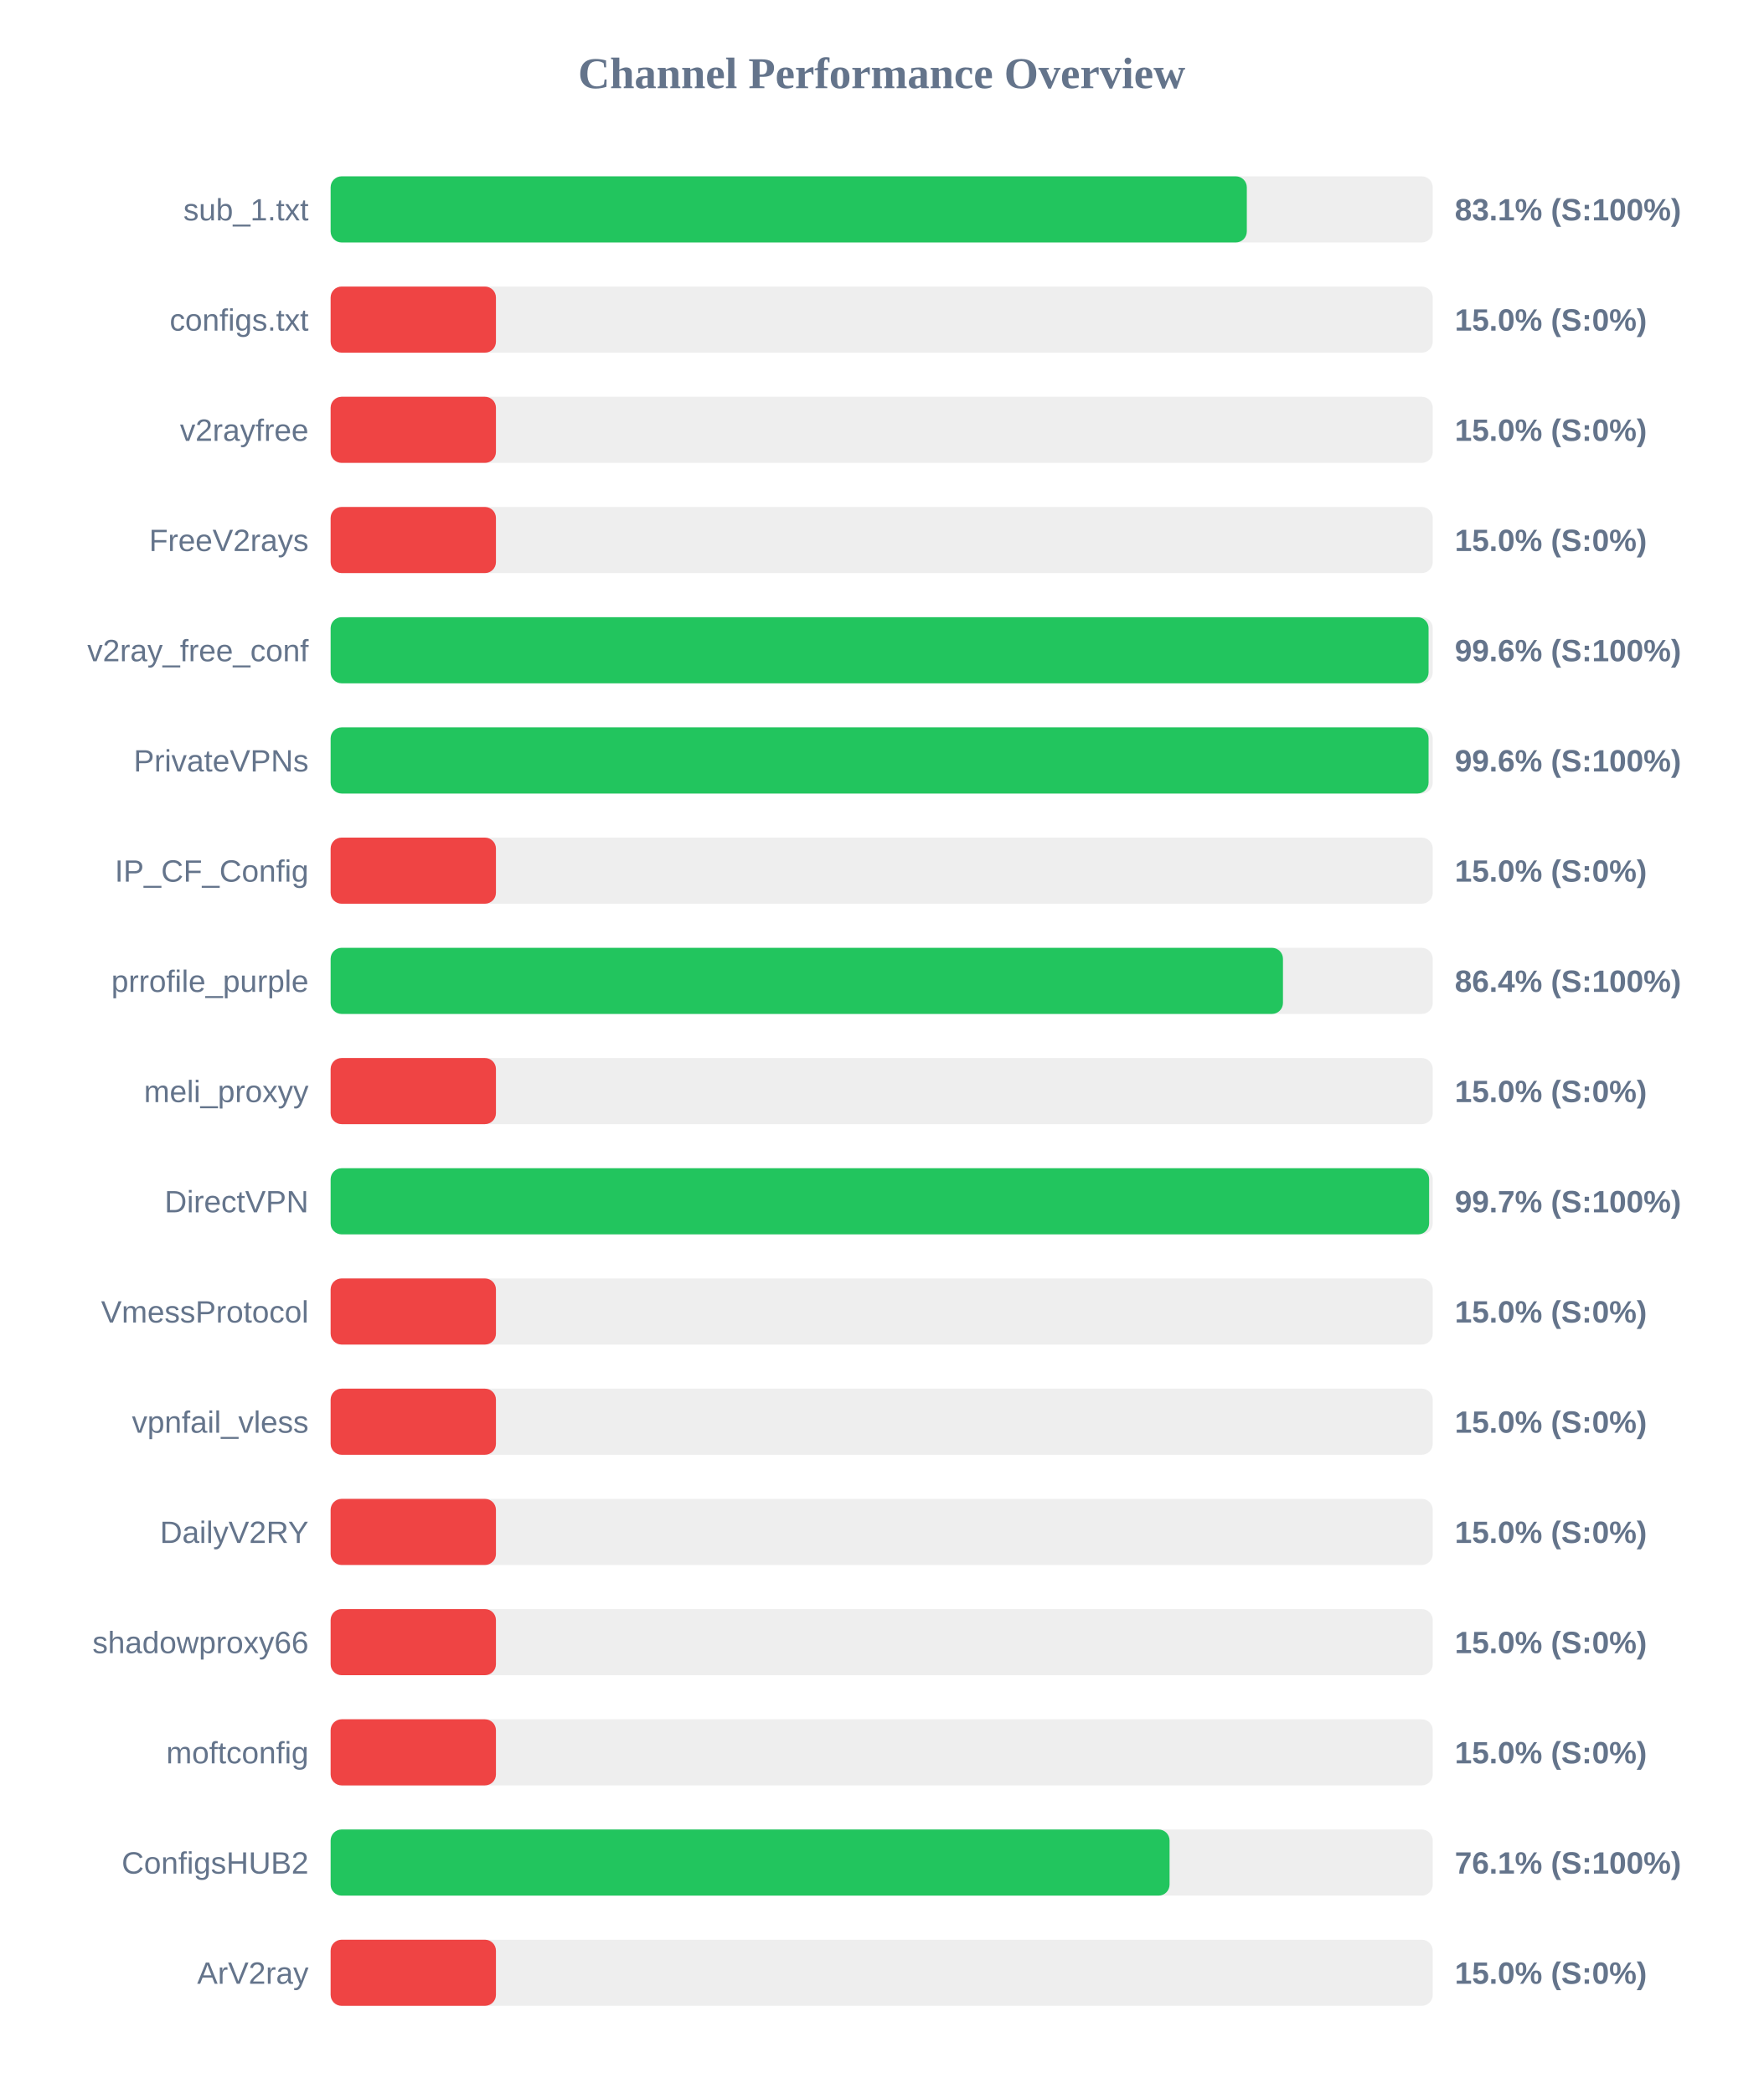
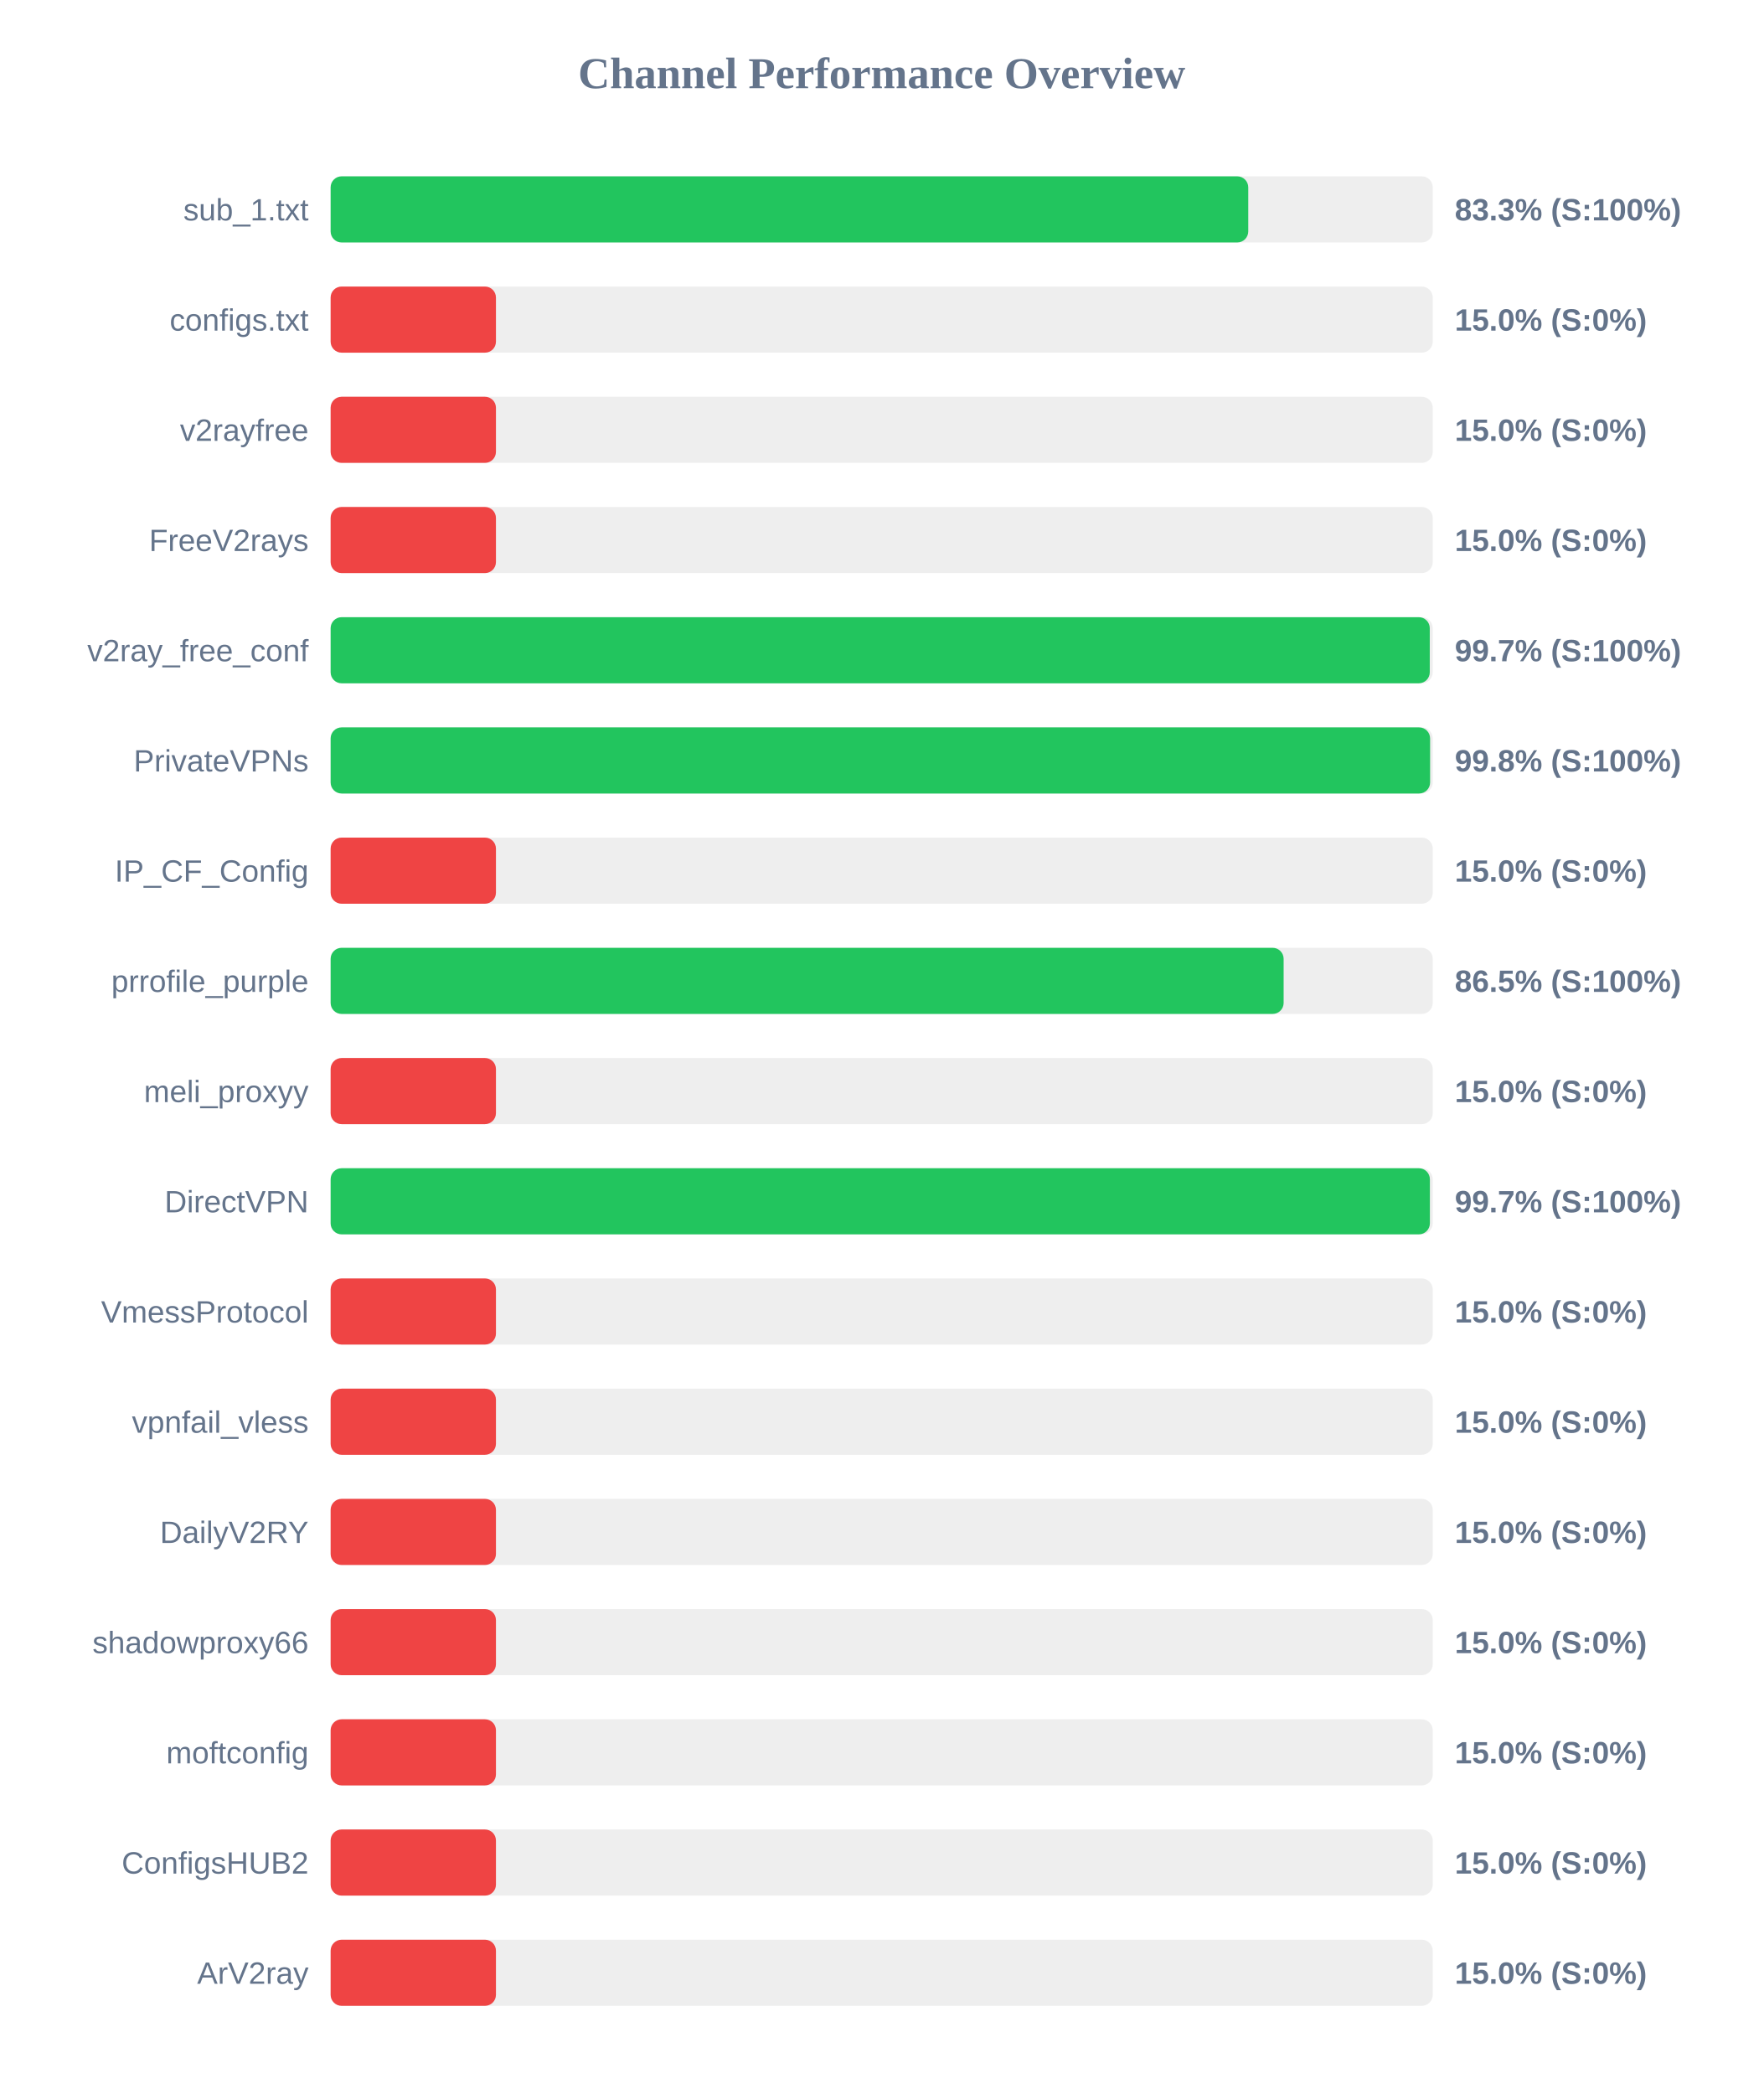
<svg xmlns="http://www.w3.org/2000/svg" width="800" height="950" version="1.1">
  <style>
        .row { font: 14px Arial; fill: #64748b; }
        .score { font: bold 14px Arial; fill: #64748b; }
    </style>
  <text x="400" y="40" text-anchor="middle" font-size="20px" font-weight="bold" fill="#64748b">Channel Performance Overview</text>
  <rect x="150" y="80" width="500" height="30" fill="#eee" rx="5" />
-   <rect x="150" y="80" width="415.65" height="30" fill="#22c55e" rx="5" />
+   <rect x="150" y="80" width="416.3" height="30" fill="#22c55e" rx="5" />
  <text x="140" y="100" text-anchor="end" class="row">sub_1.txt</text>
-   <text x="660" y="100" text-anchor="start" class="score">83.1% (S:100%)</text>
+   <text x="660" y="100" text-anchor="start" class="score">83.3% (S:100%)</text>
  <rect x="150" y="130" width="500" height="30" fill="#eee" rx="5" />
  <rect x="150" y="130" width="75.0" height="30" fill="#ef4444" rx="5" />
  <text x="140" y="150" text-anchor="end" class="row">configs.txt</text>
  <text x="660" y="150" text-anchor="start" class="score">15.0% (S:0%)</text>
  <rect x="150" y="180" width="500" height="30" fill="#eee" rx="5" />
  <rect x="150" y="180" width="75.0" height="30" fill="#ef4444" rx="5" />
  <text x="140" y="200" text-anchor="end" class="row">v2rayfree</text>
  <text x="660" y="200" text-anchor="start" class="score">15.0% (S:0%)</text>
  <rect x="150" y="230" width="500" height="30" fill="#eee" rx="5" />
  <rect x="150" y="230" width="75.0" height="30" fill="#ef4444" rx="5" />
  <text x="140" y="250" text-anchor="end" class="row">FreeV2rays</text>
  <text x="660" y="250" text-anchor="start" class="score">15.0% (S:0%)</text>
  <rect x="150" y="280" width="500" height="30" fill="#eee" rx="5" />
-   <rect x="150" y="280" width="498.1" height="30" fill="#22c55e" rx="5" />
+   <rect x="150" y="280" width="498.65" height="30" fill="#22c55e" rx="5" />
  <text x="140" y="300" text-anchor="end" class="row">v2ray_free_conf</text>
-   <text x="660" y="300" text-anchor="start" class="score">99.6% (S:100%)</text>
+   <text x="660" y="300" text-anchor="start" class="score">99.7% (S:100%)</text>
  <rect x="150" y="330" width="500" height="30" fill="#eee" rx="5" />
-   <rect x="150" y="330" width="498.1" height="30" fill="#22c55e" rx="5" />
+   <rect x="150" y="330" width="498.8" height="30" fill="#22c55e" rx="5" />
  <text x="140" y="350" text-anchor="end" class="row">PrivateVPNs</text>
-   <text x="660" y="350" text-anchor="start" class="score">99.6% (S:100%)</text>
+   <text x="660" y="350" text-anchor="start" class="score">99.8% (S:100%)</text>
  <rect x="150" y="380" width="500" height="30" fill="#eee" rx="5" />
  <rect x="150" y="380" width="75.0" height="30" fill="#ef4444" rx="5" />
  <text x="140" y="400" text-anchor="end" class="row">IP_CF_Config</text>
  <text x="660" y="400" text-anchor="start" class="score">15.0% (S:0%)</text>
  <rect x="150" y="430" width="500" height="30" fill="#eee" rx="5" />
-   <rect x="150" y="430" width="432.05" height="30" fill="#22c55e" rx="5" />
+   <rect x="150" y="430" width="432.35" height="30" fill="#22c55e" rx="5" />
  <text x="140" y="450" text-anchor="end" class="row">prrofile_purple</text>
-   <text x="660" y="450" text-anchor="start" class="score">86.4% (S:100%)</text>
+   <text x="660" y="450" text-anchor="start" class="score">86.5% (S:100%)</text>
  <rect x="150" y="480" width="500" height="30" fill="#eee" rx="5" />
  <rect x="150" y="480" width="75.0" height="30" fill="#ef4444" rx="5" />
  <text x="140" y="500" text-anchor="end" class="row">meli_proxyy</text>
  <text x="660" y="500" text-anchor="start" class="score">15.0% (S:0%)</text>
  <rect x="150" y="530" width="500" height="30" fill="#eee" rx="5" />
-   <rect x="150" y="530" width="498.35" height="30" fill="#22c55e" rx="5" />
+   <rect x="150" y="530" width="498.7" height="30" fill="#22c55e" rx="5" />
  <text x="140" y="550" text-anchor="end" class="row">DirectVPN</text>
  <text x="660" y="550" text-anchor="start" class="score">99.7% (S:100%)</text>
  <rect x="150" y="580" width="500" height="30" fill="#eee" rx="5" />
  <rect x="150" y="580" width="75.0" height="30" fill="#ef4444" rx="5" />
  <text x="140" y="600" text-anchor="end" class="row">VmessProtocol</text>
  <text x="660" y="600" text-anchor="start" class="score">15.0% (S:0%)</text>
  <rect x="150" y="630" width="500" height="30" fill="#eee" rx="5" />
  <rect x="150" y="630" width="75.0" height="30" fill="#ef4444" rx="5" />
  <text x="140" y="650" text-anchor="end" class="row">vpnfail_vless</text>
  <text x="660" y="650" text-anchor="start" class="score">15.0% (S:0%)</text>
  <rect x="150" y="680" width="500" height="30" fill="#eee" rx="5" />
  <rect x="150" y="680" width="75.0" height="30" fill="#ef4444" rx="5" />
  <text x="140" y="700" text-anchor="end" class="row">DailyV2RY</text>
  <text x="660" y="700" text-anchor="start" class="score">15.0% (S:0%)</text>
  <rect x="150" y="730" width="500" height="30" fill="#eee" rx="5" />
  <rect x="150" y="730" width="75.0" height="30" fill="#ef4444" rx="5" />
  <text x="140" y="750" text-anchor="end" class="row">shadowproxy66</text>
  <text x="660" y="750" text-anchor="start" class="score">15.0% (S:0%)</text>
  <rect x="150" y="780" width="500" height="30" fill="#eee" rx="5" />
  <rect x="150" y="780" width="75.0" height="30" fill="#ef4444" rx="5" />
  <text x="140" y="800" text-anchor="end" class="row">moftconfig</text>
  <text x="660" y="800" text-anchor="start" class="score">15.0% (S:0%)</text>
  <rect x="150" y="830" width="500" height="30" fill="#eee" rx="5" />
-   <rect x="150" y="830" width="380.6" height="30" fill="#22c55e" rx="5" />
+   <rect x="150" y="830" width="75.0" height="30" fill="#ef4444" rx="5" />
  <text x="140" y="850" text-anchor="end" class="row">ConfigsHUB2</text>
-   <text x="660" y="850" text-anchor="start" class="score">76.1% (S:100%)</text>
+   <text x="660" y="850" text-anchor="start" class="score">15.0% (S:0%)</text>
  <rect x="150" y="880" width="500" height="30" fill="#eee" rx="5" />
  <rect x="150" y="880" width="75.0" height="30" fill="#ef4444" rx="5" />
  <text x="140" y="900" text-anchor="end" class="row">ArV2ray</text>
  <text x="660" y="900" text-anchor="start" class="score">15.0% (S:0%)</text>
</svg>
